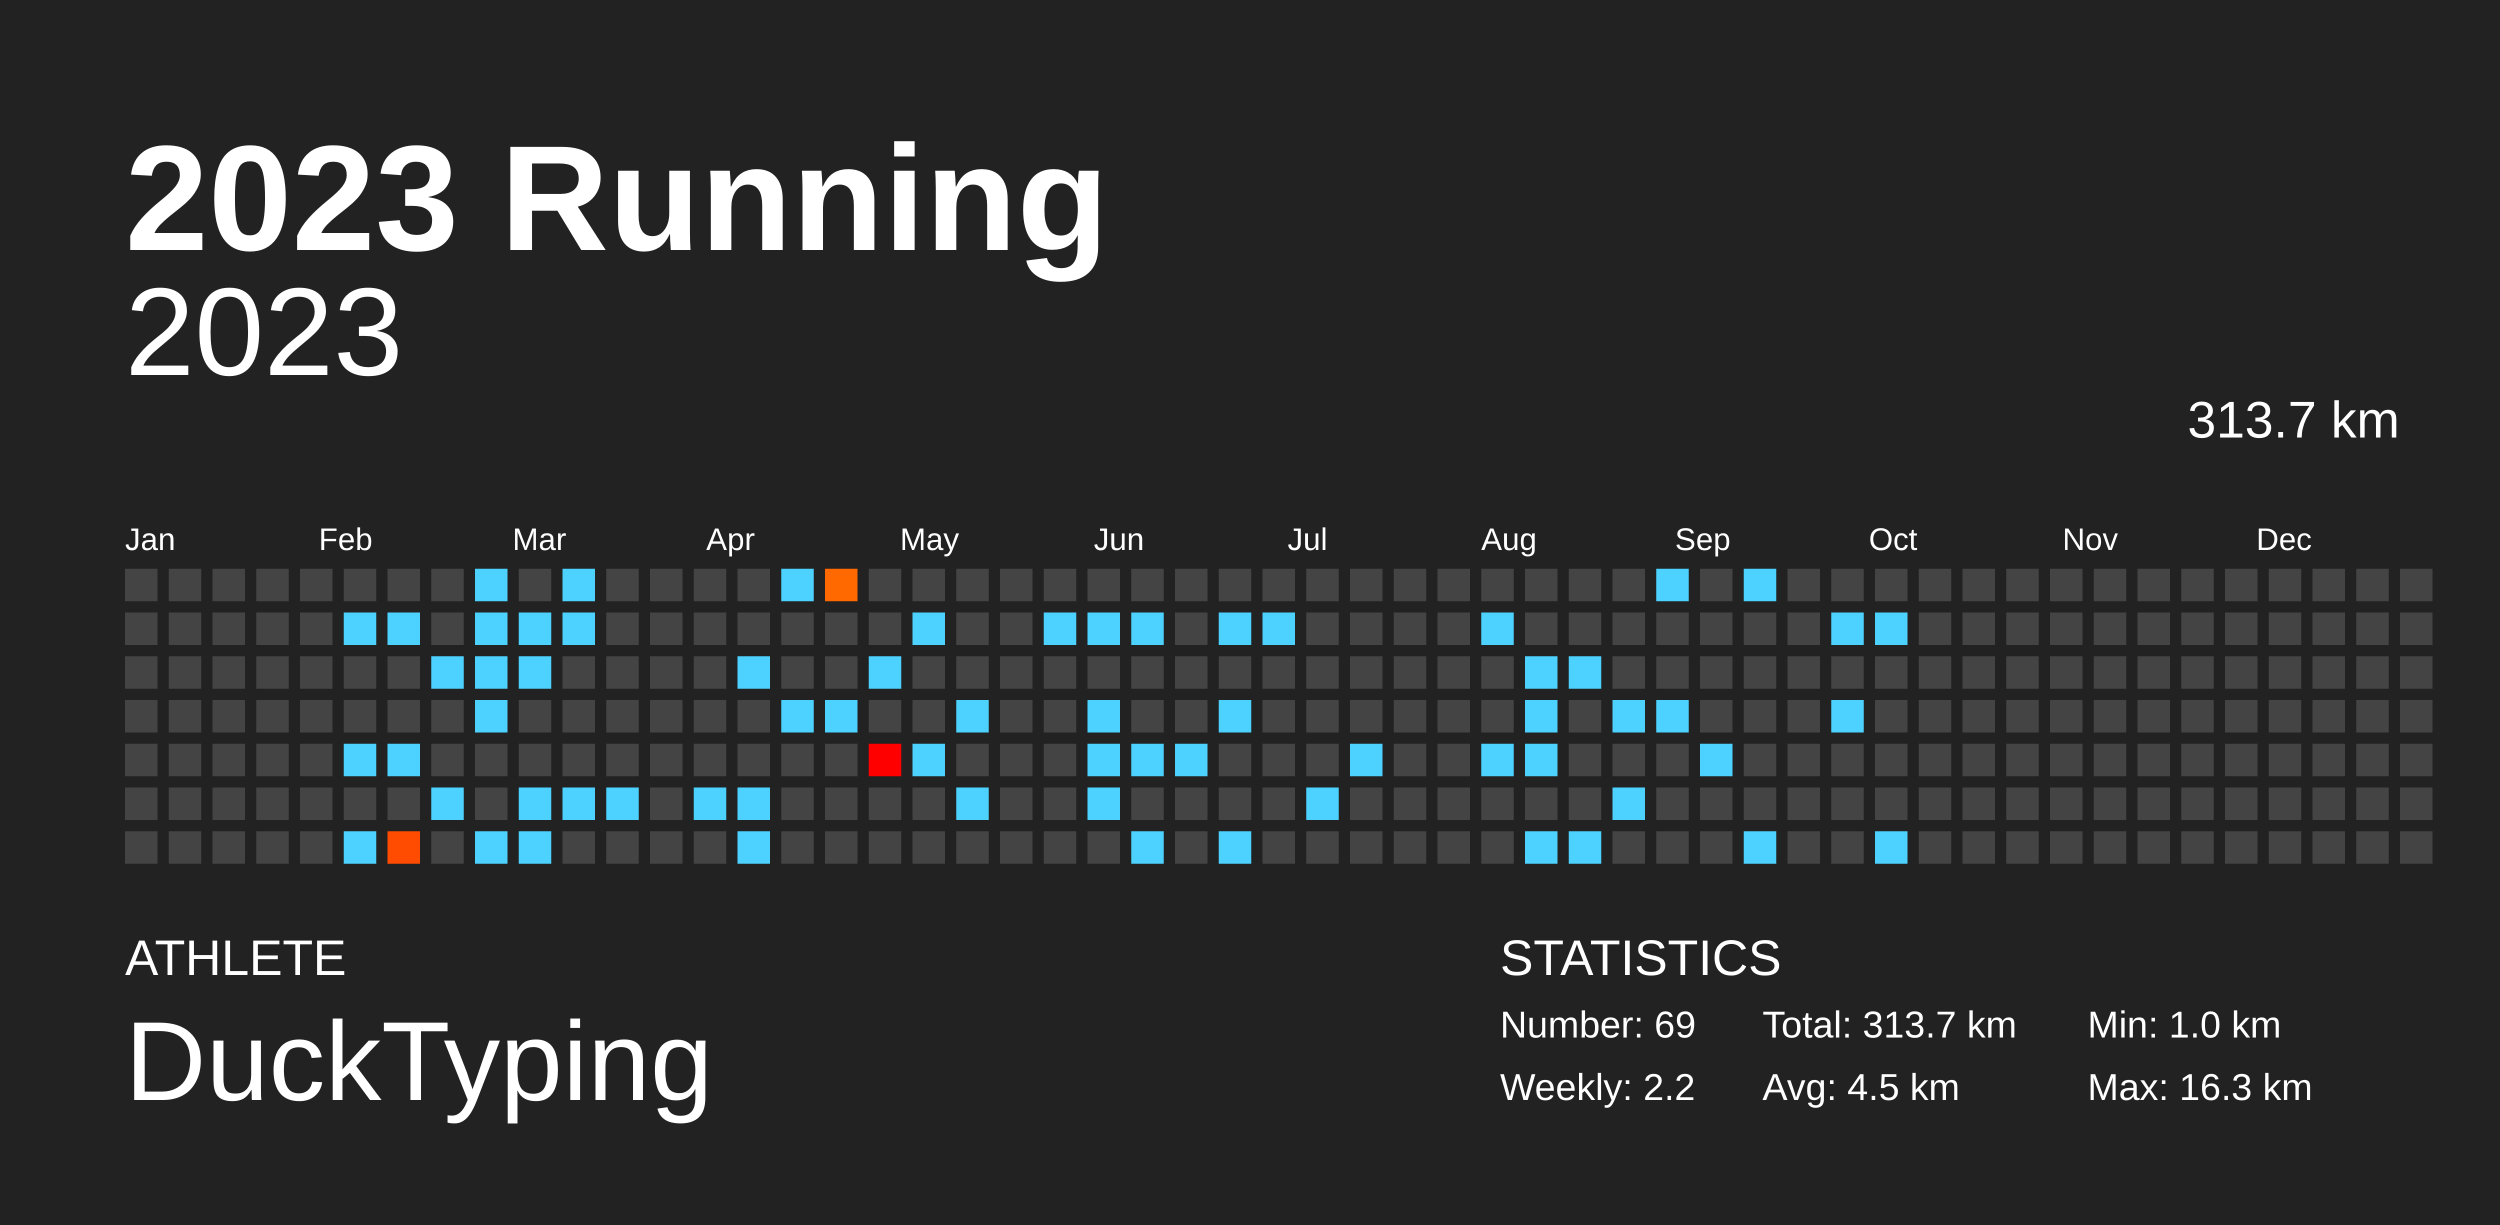
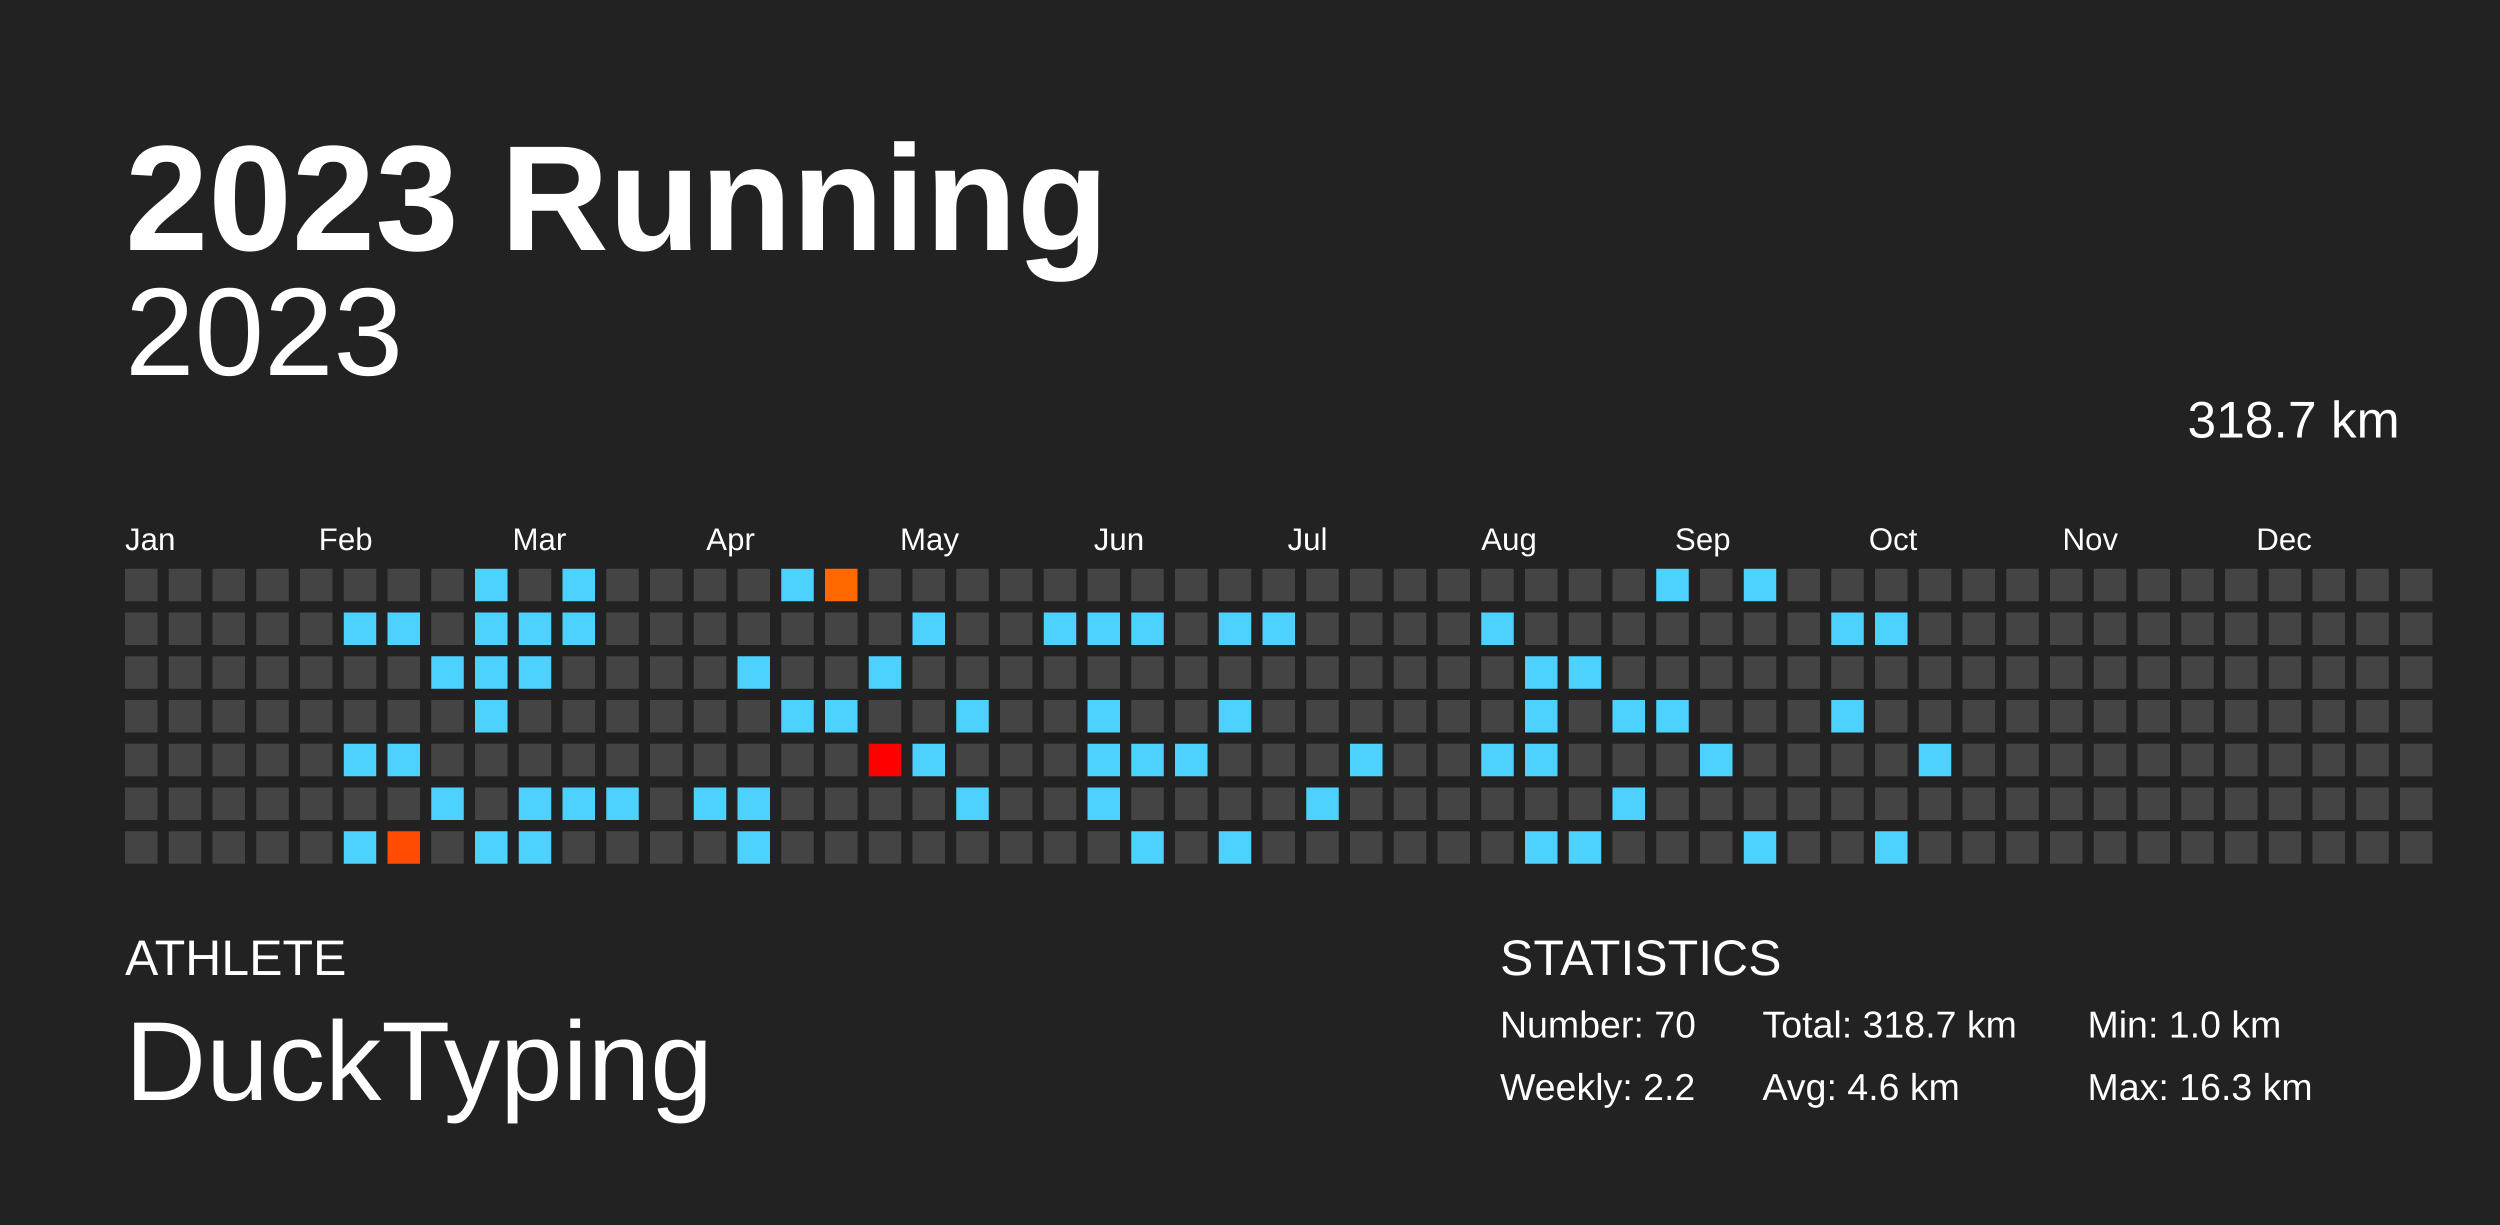
<svg xmlns="http://www.w3.org/2000/svg" baseProfile="full" height="98mm" version="1.1" viewBox="0,0,200,98" width="200mm">
  <defs />
  <rect fill="#222222" height="98" width="200" x="0" y="0" />
  <text fill="#FFFFFF" style="font-size:12px; font-family:Arial; font-weight:bold;" x="10" y="20">2023 Running</text>
  <text fill="#FFFFFF" style="font-size:4px; font-family:Arial" x="10" y="78">ATHLETE</text>
  <text fill="#FFFFFF" style="font-size:9px; font-family:Arial" x="10" y="88">DuckTyping</text>
  <text fill="#FFFFFF" style="font-size:4px; font-family:Arial" x="120" y="78">STATISTICS</text>
-   <text fill="#FFFFFF" style="font-size:3px; font-family:Arial" x="120" y="83">Number: 69</text>
+   <text fill="#FFFFFF" style="font-size:3px; font-family:Arial" x="120" y="83">Number: 70</text>
  <text fill="#FFFFFF" style="font-size:3px; font-family:Arial" x="120" y="88">Weekly: 2.2</text>
-   <text fill="#FFFFFF" style="font-size:3px; font-family:Arial" x="141" y="83">Total: 313.7 km</text>
-   <text fill="#FFFFFF" style="font-size:3px; font-family:Arial" x="141" y="88">Avg: 4.5 km</text>
+   <text fill="#FFFFFF" style="font-size:3px; font-family:Arial" x="141" y="83">Total: 318.7 km</text>
+   <text fill="#FFFFFF" style="font-size:3px; font-family:Arial" x="141" y="88">Avg: 4.6 km</text>
  <text fill="#FFFFFF" style="font-size:3px; font-family:Arial" x="167" y="83">Min: 1.0 km</text>
  <text fill="#FFFFFF" style="font-size:3px; font-family:Arial" x="167" y="88">Max: 16.3 km</text>
  <text alignment-baseline="hanging" fill="#FFFFFF" style="font-size:10.0px; font-family:Arial;" x="10" y="30">2023</text>
-   <text alignment-baseline="hanging" fill="#FFFFFF" style="font-size:4.125px; font-family:Arial;" x="175" y="35">313.7 km</text>
+   <text alignment-baseline="hanging" fill="#FFFFFF" style="font-size:4.125px; font-family:Arial;" x="175" y="35">318.7 km</text>
  <text fill="#FFFFFF" style="font-size:2.5px; font-family:Arial" x="10.0" y="44">Jan</text>
  <text fill="#FFFFFF" style="font-size:2.5px; font-family:Arial" x="25.5" y="44">Feb</text>
  <text fill="#FFFFFF" style="font-size:2.5px; font-family:Arial" x="41.0" y="44">Mar</text>
  <text fill="#FFFFFF" style="font-size:2.5px; font-family:Arial" x="56.5" y="44">Apr</text>
  <text fill="#FFFFFF" style="font-size:2.5px; font-family:Arial" x="72.0" y="44">May</text>
  <text fill="#FFFFFF" style="font-size:2.5px; font-family:Arial" x="87.5" y="44">Jun</text>
  <text fill="#FFFFFF" style="font-size:2.5px; font-family:Arial" x="103.0" y="44">Jul</text>
  <text fill="#FFFFFF" style="font-size:2.5px; font-family:Arial" x="118.5" y="44">Aug</text>
  <text fill="#FFFFFF" style="font-size:2.5px; font-family:Arial" x="134.0" y="44">Sep</text>
  <text fill="#FFFFFF" style="font-size:2.5px; font-family:Arial" x="149.5" y="44">Oct</text>
  <text fill="#FFFFFF" style="font-size:2.5px; font-family:Arial" x="165.0" y="44">Nov</text>
  <text fill="#FFFFFF" style="font-size:2.5px; font-family:Arial" x="180.5" y="44">Dec</text>
  <rect fill="#444444" height="2.6" width="2.6" x="10.0" y="45.5" />
  <rect fill="#444444" height="2.6" width="2.6" x="10.0" y="49.0" />
  <rect fill="#444444" height="2.6" width="2.6" x="10.0" y="52.5" />
  <rect fill="#444444" height="2.6" width="2.6" x="10.0" y="56.0" />
  <rect fill="#444444" height="2.6" width="2.6" x="10.0" y="59.5" />
  <rect fill="#444444" height="2.6" width="2.6" x="10.0" y="63.0" />
  <rect fill="#444444" height="2.6" width="2.6" x="10.0" y="66.5" />
  <rect fill="#444444" height="2.6" width="2.6" x="13.5" y="45.5" />
  <rect fill="#444444" height="2.6" width="2.6" x="13.5" y="49.0" />
  <rect fill="#444444" height="2.6" width="2.6" x="13.5" y="52.5" />
  <rect fill="#444444" height="2.6" width="2.6" x="13.5" y="56.0" />
  <rect fill="#444444" height="2.6" width="2.6" x="13.5" y="59.5" />
  <rect fill="#444444" height="2.6" width="2.6" x="13.5" y="63.0" />
  <rect fill="#444444" height="2.6" width="2.6" x="13.5" y="66.5" />
  <rect fill="#444444" height="2.6" width="2.6" x="17.0" y="45.5" />
  <rect fill="#444444" height="2.6" width="2.6" x="17.0" y="49.0" />
  <rect fill="#444444" height="2.6" width="2.6" x="17.0" y="52.5" />
  <rect fill="#444444" height="2.6" width="2.6" x="17.0" y="56.0" />
  <rect fill="#444444" height="2.6" width="2.6" x="17.0" y="59.5" />
  <rect fill="#444444" height="2.6" width="2.6" x="17.0" y="63.0" />
  <rect fill="#444444" height="2.6" width="2.6" x="17.0" y="66.5" />
  <rect fill="#444444" height="2.6" width="2.6" x="20.5" y="45.5" />
  <rect fill="#444444" height="2.6" width="2.6" x="20.5" y="49.0" />
  <rect fill="#444444" height="2.6" width="2.6" x="20.5" y="52.5" />
  <rect fill="#444444" height="2.6" width="2.6" x="20.5" y="56.0" />
  <rect fill="#444444" height="2.6" width="2.6" x="20.5" y="59.5" />
  <rect fill="#444444" height="2.6" width="2.6" x="20.5" y="63.0" />
  <rect fill="#444444" height="2.6" width="2.6" x="20.5" y="66.5" />
  <rect fill="#444444" height="2.6" width="2.6" x="24.0" y="45.5" />
  <rect fill="#444444" height="2.6" width="2.6" x="24.0" y="49.0" />
  <rect fill="#444444" height="2.6" width="2.6" x="24.0" y="52.5" />
  <rect fill="#444444" height="2.6" width="2.6" x="24.0" y="56.0" />
  <rect fill="#444444" height="2.6" width="2.6" x="24.0" y="59.5" />
  <rect fill="#444444" height="2.6" width="2.6" x="24.0" y="63.0" />
  <rect fill="#444444" height="2.6" width="2.6" x="24.0" y="66.5" />
  <rect fill="#444444" height="2.6" width="2.6" x="27.5" y="45.5" />
  <rect fill="#4dd2ff" height="2.6" width="2.6" x="27.5" y="49.0" />
  <rect fill="#444444" height="2.6" width="2.6" x="27.5" y="52.5" />
  <rect fill="#444444" height="2.6" width="2.6" x="27.5" y="56.0" />
  <rect fill="#4dd2ff" height="2.6" width="2.6" x="27.5" y="59.5" />
  <rect fill="#444444" height="2.6" width="2.6" x="27.5" y="63.0" />
  <rect fill="#4dd2ff" height="2.6" width="2.6" x="27.5" y="66.5" />
  <rect fill="#444444" height="2.6" width="2.6" x="31.0" y="45.5" />
  <rect fill="#4dd2ff" height="2.6" width="2.6" x="31.0" y="49.0" />
  <rect fill="#444444" height="2.6" width="2.6" x="31.0" y="52.5" />
  <rect fill="#444444" height="2.6" width="2.6" x="31.0" y="56.0" />
  <rect fill="#4dd2ff" height="2.6" width="2.6" x="31.0" y="59.5" />
  <rect fill="#444444" height="2.6" width="2.6" x="31.0" y="63.0" />
  <rect fill="#ff4c00" height="2.6" width="2.6" x="31.0" y="66.5" />
  <rect fill="#444444" height="2.6" width="2.6" x="34.5" y="45.5" />
  <rect fill="#444444" height="2.6" width="2.6" x="34.5" y="49.0" />
  <rect fill="#4dd2ff" height="2.6" width="2.6" x="34.5" y="52.5" />
  <rect fill="#444444" height="2.6" width="2.6" x="34.5" y="56.0" />
  <rect fill="#444444" height="2.6" width="2.6" x="34.5" y="59.5" />
  <rect fill="#4dd2ff" height="2.6" width="2.6" x="34.5" y="63.0" />
  <rect fill="#444444" height="2.6" width="2.6" x="34.5" y="66.5" />
  <rect fill="#4dd2ff" height="2.6" width="2.6" x="38.0" y="45.5" />
  <rect fill="#4dd2ff" height="2.6" width="2.6" x="38.0" y="49.0" />
  <rect fill="#4dd2ff" height="2.6" width="2.6" x="38.0" y="52.5" />
  <rect fill="#4dd2ff" height="2.6" width="2.6" x="38.0" y="56.0" />
  <rect fill="#444444" height="2.6" width="2.6" x="38.0" y="59.5" />
  <rect fill="#444444" height="2.6" width="2.6" x="38.0" y="63.0" />
  <rect fill="#4dd2ff" height="2.6" width="2.6" x="38.0" y="66.5" />
  <rect fill="#444444" height="2.6" width="2.6" x="41.5" y="45.5" />
  <rect fill="#4dd2ff" height="2.6" width="2.6" x="41.5" y="49.0" />
  <rect fill="#4dd2ff" height="2.6" width="2.6" x="41.5" y="52.5" />
  <rect fill="#444444" height="2.6" width="2.6" x="41.5" y="56.0" />
  <rect fill="#444444" height="2.6" width="2.6" x="41.5" y="59.5" />
  <rect fill="#4dd2ff" height="2.6" width="2.6" x="41.5" y="63.0" />
  <rect fill="#4dd2ff" height="2.6" width="2.6" x="41.5" y="66.5" />
  <rect fill="#4dd2ff" height="2.6" width="2.6" x="45.0" y="45.5" />
  <rect fill="#4dd2ff" height="2.6" width="2.6" x="45.0" y="49.0" />
  <rect fill="#444444" height="2.6" width="2.6" x="45.0" y="52.5" />
  <rect fill="#444444" height="2.6" width="2.6" x="45.0" y="56.0" />
  <rect fill="#444444" height="2.6" width="2.6" x="45.0" y="59.5" />
  <rect fill="#4dd2ff" height="2.6" width="2.6" x="45.0" y="63.0" />
  <rect fill="#444444" height="2.6" width="2.6" x="45.0" y="66.5" />
  <rect fill="#444444" height="2.6" width="2.6" x="48.5" y="45.5" />
  <rect fill="#444444" height="2.6" width="2.6" x="48.5" y="49.0" />
  <rect fill="#444444" height="2.6" width="2.6" x="48.5" y="52.5" />
  <rect fill="#444444" height="2.6" width="2.6" x="48.5" y="56.0" />
  <rect fill="#444444" height="2.6" width="2.6" x="48.5" y="59.5" />
  <rect fill="#4dd2ff" height="2.6" width="2.6" x="48.5" y="63.0" />
  <rect fill="#444444" height="2.6" width="2.6" x="48.5" y="66.5" />
  <rect fill="#444444" height="2.6" width="2.6" x="52.0" y="45.5" />
  <rect fill="#444444" height="2.6" width="2.6" x="52.0" y="49.0" />
  <rect fill="#444444" height="2.6" width="2.6" x="52.0" y="52.5" />
  <rect fill="#444444" height="2.6" width="2.6" x="52.0" y="56.0" />
  <rect fill="#444444" height="2.6" width="2.6" x="52.0" y="59.5" />
  <rect fill="#444444" height="2.6" width="2.6" x="52.0" y="63.0" />
  <rect fill="#444444" height="2.6" width="2.6" x="52.0" y="66.5" />
  <rect fill="#444444" height="2.6" width="2.6" x="55.5" y="45.5" />
  <rect fill="#444444" height="2.6" width="2.6" x="55.5" y="49.0" />
  <rect fill="#444444" height="2.6" width="2.6" x="55.5" y="52.5" />
  <rect fill="#444444" height="2.6" width="2.6" x="55.5" y="56.0" />
  <rect fill="#444444" height="2.6" width="2.6" x="55.5" y="59.5" />
  <rect fill="#4dd2ff" height="2.6" width="2.6" x="55.5" y="63.0" />
  <rect fill="#444444" height="2.6" width="2.6" x="55.5" y="66.5" />
  <rect fill="#444444" height="2.6" width="2.6" x="59.0" y="45.5" />
  <rect fill="#444444" height="2.6" width="2.6" x="59.0" y="49.0" />
  <rect fill="#4dd2ff" height="2.6" width="2.6" x="59.0" y="52.5" />
  <rect fill="#444444" height="2.6" width="2.6" x="59.0" y="56.0" />
  <rect fill="#444444" height="2.6" width="2.6" x="59.0" y="59.5" />
  <rect fill="#4dd2ff" height="2.6" width="2.6" x="59.0" y="63.0" />
  <rect fill="#4dd2ff" height="2.6" width="2.6" x="59.0" y="66.5" />
  <rect fill="#4dd2ff" height="2.6" width="2.6" x="62.5" y="45.5" />
  <rect fill="#444444" height="2.6" width="2.6" x="62.5" y="49.0" />
  <rect fill="#444444" height="2.6" width="2.6" x="62.5" y="52.5" />
  <rect fill="#4dd2ff" height="2.6" width="2.6" x="62.5" y="56.0" />
  <rect fill="#444444" height="2.6" width="2.6" x="62.5" y="59.5" />
  <rect fill="#444444" height="2.6" width="2.6" x="62.5" y="63.0" />
  <rect fill="#444444" height="2.6" width="2.6" x="62.5" y="66.5" />
  <rect fill="#ff6900" height="2.6" width="2.6" x="66.0" y="45.5" />
  <rect fill="#444444" height="2.6" width="2.6" x="66.0" y="49.0" />
  <rect fill="#444444" height="2.6" width="2.6" x="66.0" y="52.5" />
  <rect fill="#4dd2ff" height="2.6" width="2.6" x="66.0" y="56.0" />
  <rect fill="#444444" height="2.6" width="2.6" x="66.0" y="59.5" />
  <rect fill="#444444" height="2.6" width="2.6" x="66.0" y="63.0" />
  <rect fill="#444444" height="2.6" width="2.6" x="66.0" y="66.5" />
  <rect fill="#444444" height="2.6" width="2.6" x="69.5" y="45.5" />
  <rect fill="#444444" height="2.6" width="2.6" x="69.5" y="49.0" />
  <rect fill="#4dd2ff" height="2.6" width="2.6" x="69.5" y="52.5" />
  <rect fill="#444444" height="2.6" width="2.6" x="69.5" y="56.0" />
  <rect fill="#ff0000" height="2.6" width="2.6" x="69.5" y="59.5" />
  <rect fill="#444444" height="2.6" width="2.6" x="69.5" y="63.0" />
  <rect fill="#444444" height="2.6" width="2.6" x="69.5" y="66.5" />
  <rect fill="#444444" height="2.6" width="2.6" x="73.0" y="45.5" />
  <rect fill="#4dd2ff" height="2.6" width="2.6" x="73.0" y="49.0" />
  <rect fill="#444444" height="2.6" width="2.6" x="73.0" y="52.5" />
  <rect fill="#444444" height="2.6" width="2.6" x="73.0" y="56.0" />
  <rect fill="#4dd2ff" height="2.6" width="2.6" x="73.0" y="59.5" />
  <rect fill="#444444" height="2.6" width="2.6" x="73.0" y="63.0" />
  <rect fill="#444444" height="2.6" width="2.6" x="73.0" y="66.5" />
  <rect fill="#444444" height="2.6" width="2.6" x="76.5" y="45.5" />
  <rect fill="#444444" height="2.6" width="2.6" x="76.5" y="49.0" />
  <rect fill="#444444" height="2.6" width="2.6" x="76.5" y="52.5" />
  <rect fill="#4dd2ff" height="2.6" width="2.6" x="76.5" y="56.0" />
  <rect fill="#444444" height="2.6" width="2.6" x="76.5" y="59.5" />
  <rect fill="#4dd2ff" height="2.6" width="2.6" x="76.5" y="63.0" />
  <rect fill="#444444" height="2.6" width="2.6" x="76.5" y="66.5" />
  <rect fill="#444444" height="2.6" width="2.6" x="80.0" y="45.5" />
  <rect fill="#444444" height="2.6" width="2.6" x="80.0" y="49.0" />
  <rect fill="#444444" height="2.6" width="2.6" x="80.0" y="52.5" />
  <rect fill="#444444" height="2.6" width="2.6" x="80.0" y="56.0" />
  <rect fill="#444444" height="2.6" width="2.6" x="80.0" y="59.5" />
  <rect fill="#444444" height="2.6" width="2.6" x="80.0" y="63.0" />
  <rect fill="#444444" height="2.6" width="2.6" x="80.0" y="66.5" />
  <rect fill="#444444" height="2.6" width="2.6" x="83.5" y="45.5" />
  <rect fill="#4dd2ff" height="2.6" width="2.6" x="83.5" y="49.0" />
  <rect fill="#444444" height="2.6" width="2.6" x="83.5" y="52.5" />
  <rect fill="#444444" height="2.6" width="2.6" x="83.5" y="56.0" />
  <rect fill="#444444" height="2.6" width="2.6" x="83.5" y="59.5" />
  <rect fill="#444444" height="2.6" width="2.6" x="83.5" y="63.0" />
  <rect fill="#444444" height="2.6" width="2.6" x="83.5" y="66.5" />
  <rect fill="#444444" height="2.6" width="2.6" x="87.0" y="45.5" />
  <rect fill="#4dd2ff" height="2.6" width="2.6" x="87.0" y="49.0" />
  <rect fill="#444444" height="2.6" width="2.6" x="87.0" y="52.5" />
  <rect fill="#4dd2ff" height="2.6" width="2.6" x="87.0" y="56.0" />
  <rect fill="#4dd2ff" height="2.6" width="2.6" x="87.0" y="59.5" />
  <rect fill="#4dd2ff" height="2.6" width="2.6" x="87.0" y="63.0" />
  <rect fill="#444444" height="2.6" width="2.6" x="87.0" y="66.5" />
  <rect fill="#444444" height="2.6" width="2.6" x="90.5" y="45.5" />
  <rect fill="#4dd2ff" height="2.6" width="2.6" x="90.5" y="49.0" />
  <rect fill="#444444" height="2.6" width="2.6" x="90.5" y="52.5" />
  <rect fill="#444444" height="2.6" width="2.6" x="90.5" y="56.0" />
  <rect fill="#4dd2ff" height="2.6" width="2.6" x="90.5" y="59.5" />
  <rect fill="#444444" height="2.6" width="2.6" x="90.5" y="63.0" />
  <rect fill="#4dd2ff" height="2.6" width="2.6" x="90.5" y="66.5" />
  <rect fill="#444444" height="2.6" width="2.6" x="94.0" y="45.5" />
  <rect fill="#444444" height="2.6" width="2.6" x="94.0" y="49.0" />
  <rect fill="#444444" height="2.6" width="2.6" x="94.0" y="52.5" />
  <rect fill="#444444" height="2.6" width="2.6" x="94.0" y="56.0" />
  <rect fill="#4dd2ff" height="2.6" width="2.6" x="94.0" y="59.5" />
  <rect fill="#444444" height="2.6" width="2.6" x="94.0" y="63.0" />
  <rect fill="#444444" height="2.6" width="2.6" x="94.0" y="66.5" />
  <rect fill="#444444" height="2.6" width="2.6" x="97.5" y="45.5" />
  <rect fill="#4dd2ff" height="2.6" width="2.6" x="97.5" y="49.0" />
  <rect fill="#444444" height="2.6" width="2.6" x="97.5" y="52.5" />
  <rect fill="#4dd2ff" height="2.6" width="2.6" x="97.5" y="56.0" />
  <rect fill="#444444" height="2.6" width="2.6" x="97.5" y="59.5" />
  <rect fill="#444444" height="2.6" width="2.6" x="97.5" y="63.0" />
  <rect fill="#4dd2ff" height="2.6" width="2.6" x="97.5" y="66.5" />
  <rect fill="#444444" height="2.6" width="2.6" x="101.0" y="45.5" />
  <rect fill="#4dd2ff" height="2.6" width="2.6" x="101.0" y="49.0" />
  <rect fill="#444444" height="2.6" width="2.6" x="101.0" y="52.5" />
  <rect fill="#444444" height="2.6" width="2.6" x="101.0" y="56.0" />
  <rect fill="#444444" height="2.6" width="2.6" x="101.0" y="59.5" />
  <rect fill="#444444" height="2.6" width="2.6" x="101.0" y="63.0" />
  <rect fill="#444444" height="2.6" width="2.6" x="101.0" y="66.5" />
  <rect fill="#444444" height="2.6" width="2.6" x="104.5" y="45.5" />
  <rect fill="#444444" height="2.6" width="2.6" x="104.5" y="49.0" />
  <rect fill="#444444" height="2.6" width="2.6" x="104.5" y="52.5" />
  <rect fill="#444444" height="2.6" width="2.6" x="104.5" y="56.0" />
  <rect fill="#444444" height="2.6" width="2.6" x="104.5" y="59.5" />
  <rect fill="#4dd2ff" height="2.6" width="2.6" x="104.5" y="63.0" />
  <rect fill="#444444" height="2.6" width="2.6" x="104.5" y="66.5" />
  <rect fill="#444444" height="2.6" width="2.6" x="108.0" y="45.5" />
  <rect fill="#444444" height="2.6" width="2.6" x="108.0" y="49.0" />
  <rect fill="#444444" height="2.6" width="2.6" x="108.0" y="52.5" />
  <rect fill="#444444" height="2.6" width="2.6" x="108.0" y="56.0" />
  <rect fill="#4dd2ff" height="2.6" width="2.6" x="108.0" y="59.5" />
  <rect fill="#444444" height="2.6" width="2.6" x="108.0" y="63.0" />
  <rect fill="#444444" height="2.6" width="2.6" x="108.0" y="66.5" />
  <rect fill="#444444" height="2.6" width="2.6" x="111.5" y="45.5" />
  <rect fill="#444444" height="2.6" width="2.6" x="111.5" y="49.0" />
  <rect fill="#444444" height="2.6" width="2.6" x="111.5" y="52.5" />
  <rect fill="#444444" height="2.6" width="2.6" x="111.5" y="56.0" />
  <rect fill="#444444" height="2.6" width="2.6" x="111.5" y="59.5" />
  <rect fill="#444444" height="2.6" width="2.6" x="111.5" y="63.0" />
  <rect fill="#444444" height="2.6" width="2.6" x="111.5" y="66.5" />
  <rect fill="#444444" height="2.6" width="2.6" x="115.0" y="45.5" />
  <rect fill="#444444" height="2.6" width="2.6" x="115.0" y="49.0" />
  <rect fill="#444444" height="2.6" width="2.6" x="115.0" y="52.5" />
  <rect fill="#444444" height="2.6" width="2.6" x="115.0" y="56.0" />
  <rect fill="#444444" height="2.6" width="2.6" x="115.0" y="59.5" />
  <rect fill="#444444" height="2.6" width="2.6" x="115.0" y="63.0" />
  <rect fill="#444444" height="2.6" width="2.6" x="115.0" y="66.5" />
  <rect fill="#444444" height="2.6" width="2.6" x="118.5" y="45.5" />
  <rect fill="#4dd2ff" height="2.6" width="2.6" x="118.5" y="49.0" />
  <rect fill="#444444" height="2.6" width="2.6" x="118.5" y="52.5" />
  <rect fill="#444444" height="2.6" width="2.6" x="118.5" y="56.0" />
  <rect fill="#4dd2ff" height="2.6" width="2.6" x="118.5" y="59.5" />
  <rect fill="#444444" height="2.6" width="2.6" x="118.5" y="63.0" />
  <rect fill="#444444" height="2.6" width="2.6" x="118.5" y="66.5" />
  <rect fill="#444444" height="2.6" width="2.6" x="122.0" y="45.5" />
  <rect fill="#444444" height="2.6" width="2.6" x="122.0" y="49.0" />
  <rect fill="#4dd2ff" height="2.6" width="2.6" x="122.0" y="52.5" />
  <rect fill="#4dd2ff" height="2.6" width="2.6" x="122.0" y="56.0" />
  <rect fill="#4dd2ff" height="2.6" width="2.6" x="122.0" y="59.5" />
  <rect fill="#444444" height="2.6" width="2.6" x="122.0" y="63.0" />
  <rect fill="#4dd2ff" height="2.6" width="2.6" x="122.0" y="66.5" />
  <rect fill="#444444" height="2.6" width="2.6" x="125.5" y="45.5" />
  <rect fill="#444444" height="2.6" width="2.6" x="125.5" y="49.0" />
  <rect fill="#4dd2ff" height="2.6" width="2.6" x="125.5" y="52.5" />
  <rect fill="#444444" height="2.6" width="2.6" x="125.5" y="56.0" />
  <rect fill="#444444" height="2.6" width="2.6" x="125.5" y="59.5" />
  <rect fill="#444444" height="2.6" width="2.6" x="125.5" y="63.0" />
  <rect fill="#4dd2ff" height="2.6" width="2.6" x="125.5" y="66.5" />
  <rect fill="#444444" height="2.6" width="2.6" x="129.0" y="45.5" />
  <rect fill="#444444" height="2.6" width="2.6" x="129.0" y="49.0" />
  <rect fill="#444444" height="2.6" width="2.6" x="129.0" y="52.5" />
  <rect fill="#4dd2ff" height="2.6" width="2.6" x="129.0" y="56.0" />
  <rect fill="#444444" height="2.6" width="2.6" x="129.0" y="59.5" />
  <rect fill="#4dd2ff" height="2.6" width="2.6" x="129.0" y="63.0" />
  <rect fill="#444444" height="2.6" width="2.6" x="129.0" y="66.5" />
  <rect fill="#4dd2ff" height="2.6" width="2.6" x="132.5" y="45.5" />
  <rect fill="#444444" height="2.6" width="2.6" x="132.5" y="49.0" />
  <rect fill="#444444" height="2.6" width="2.6" x="132.5" y="52.5" />
  <rect fill="#4dd2ff" height="2.6" width="2.6" x="132.5" y="56.0" />
  <rect fill="#444444" height="2.6" width="2.6" x="132.5" y="59.5" />
  <rect fill="#444444" height="2.6" width="2.6" x="132.5" y="63.0" />
  <rect fill="#444444" height="2.6" width="2.6" x="132.5" y="66.5" />
  <rect fill="#444444" height="2.6" width="2.6" x="136.0" y="45.5" />
  <rect fill="#444444" height="2.6" width="2.6" x="136.0" y="49.0" />
  <rect fill="#444444" height="2.6" width="2.6" x="136.0" y="52.5" />
  <rect fill="#444444" height="2.6" width="2.6" x="136.0" y="56.0" />
  <rect fill="#4dd2ff" height="2.6" width="2.6" x="136.0" y="59.5" />
  <rect fill="#444444" height="2.6" width="2.6" x="136.0" y="63.0" />
  <rect fill="#444444" height="2.6" width="2.6" x="136.0" y="66.5" />
  <rect fill="#4dd2ff" height="2.6" width="2.6" x="139.5" y="45.5" />
  <rect fill="#444444" height="2.6" width="2.6" x="139.5" y="49.0" />
  <rect fill="#444444" height="2.6" width="2.6" x="139.5" y="52.5" />
  <rect fill="#444444" height="2.6" width="2.6" x="139.5" y="56.0" />
  <rect fill="#444444" height="2.6" width="2.6" x="139.5" y="59.5" />
  <rect fill="#444444" height="2.6" width="2.6" x="139.5" y="63.0" />
  <rect fill="#4dd2ff" height="2.6" width="2.6" x="139.5" y="66.5" />
  <rect fill="#444444" height="2.6" width="2.6" x="143.0" y="45.5" />
  <rect fill="#444444" height="2.6" width="2.6" x="143.0" y="49.0" />
  <rect fill="#444444" height="2.6" width="2.6" x="143.0" y="52.5" />
  <rect fill="#444444" height="2.6" width="2.6" x="143.0" y="56.0" />
  <rect fill="#444444" height="2.6" width="2.6" x="143.0" y="59.5" />
  <rect fill="#444444" height="2.6" width="2.6" x="143.0" y="63.0" />
  <rect fill="#444444" height="2.6" width="2.6" x="143.0" y="66.5" />
  <rect fill="#444444" height="2.6" width="2.6" x="146.5" y="45.5" />
  <rect fill="#4dd2ff" height="2.6" width="2.6" x="146.5" y="49.0" />
  <rect fill="#444444" height="2.6" width="2.6" x="146.5" y="52.5" />
  <rect fill="#4dd2ff" height="2.6" width="2.6" x="146.5" y="56.0" />
  <rect fill="#444444" height="2.6" width="2.6" x="146.5" y="59.5" />
  <rect fill="#444444" height="2.6" width="2.6" x="146.5" y="63.0" />
  <rect fill="#444444" height="2.6" width="2.6" x="146.5" y="66.5" />
  <rect fill="#444444" height="2.6" width="2.6" x="150.0" y="45.5" />
  <rect fill="#4dd2ff" height="2.6" width="2.6" x="150.0" y="49.0" />
  <rect fill="#444444" height="2.6" width="2.6" x="150.0" y="52.5" />
  <rect fill="#444444" height="2.6" width="2.6" x="150.0" y="56.0" />
  <rect fill="#444444" height="2.6" width="2.6" x="150.0" y="59.5" />
  <rect fill="#444444" height="2.6" width="2.6" x="150.0" y="63.0" />
  <rect fill="#4dd2ff" height="2.6" width="2.6" x="150.0" y="66.5" />
  <rect fill="#444444" height="2.6" width="2.6" x="153.5" y="45.5" />
  <rect fill="#444444" height="2.6" width="2.6" x="153.5" y="49.0" />
  <rect fill="#444444" height="2.6" width="2.6" x="153.5" y="52.5" />
  <rect fill="#444444" height="2.6" width="2.6" x="153.5" y="56.0" />
-   <rect fill="#444444" height="2.6" width="2.6" x="153.5" y="59.5" />
+   <rect fill="#4dd2ff" height="2.6" width="2.6" x="153.5" y="59.5" />
  <rect fill="#444444" height="2.6" width="2.6" x="153.5" y="63.0" />
  <rect fill="#444444" height="2.6" width="2.6" x="153.5" y="66.5" />
  <rect fill="#444444" height="2.6" width="2.6" x="157.0" y="45.5" />
  <rect fill="#444444" height="2.6" width="2.6" x="157.0" y="49.0" />
  <rect fill="#444444" height="2.6" width="2.6" x="157.0" y="52.5" />
  <rect fill="#444444" height="2.6" width="2.6" x="157.0" y="56.0" />
  <rect fill="#444444" height="2.6" width="2.6" x="157.0" y="59.5" />
  <rect fill="#444444" height="2.6" width="2.6" x="157.0" y="63.0" />
  <rect fill="#444444" height="2.6" width="2.6" x="157.0" y="66.5" />
  <rect fill="#444444" height="2.6" width="2.6" x="160.5" y="45.5" />
  <rect fill="#444444" height="2.6" width="2.6" x="160.5" y="49.0" />
  <rect fill="#444444" height="2.6" width="2.6" x="160.5" y="52.5" />
  <rect fill="#444444" height="2.6" width="2.6" x="160.5" y="56.0" />
  <rect fill="#444444" height="2.6" width="2.6" x="160.5" y="59.5" />
  <rect fill="#444444" height="2.6" width="2.6" x="160.5" y="63.0" />
  <rect fill="#444444" height="2.6" width="2.6" x="160.5" y="66.5" />
  <rect fill="#444444" height="2.6" width="2.6" x="164.0" y="45.5" />
  <rect fill="#444444" height="2.6" width="2.6" x="164.0" y="49.0" />
  <rect fill="#444444" height="2.6" width="2.6" x="164.0" y="52.5" />
  <rect fill="#444444" height="2.6" width="2.6" x="164.0" y="56.0" />
  <rect fill="#444444" height="2.6" width="2.6" x="164.0" y="59.5" />
  <rect fill="#444444" height="2.6" width="2.6" x="164.0" y="63.0" />
  <rect fill="#444444" height="2.6" width="2.6" x="164.0" y="66.5" />
  <rect fill="#444444" height="2.6" width="2.6" x="167.5" y="45.5" />
  <rect fill="#444444" height="2.6" width="2.6" x="167.5" y="49.0" />
  <rect fill="#444444" height="2.6" width="2.6" x="167.5" y="52.5" />
  <rect fill="#444444" height="2.6" width="2.6" x="167.5" y="56.0" />
  <rect fill="#444444" height="2.6" width="2.6" x="167.5" y="59.5" />
  <rect fill="#444444" height="2.6" width="2.6" x="167.5" y="63.0" />
  <rect fill="#444444" height="2.6" width="2.6" x="167.5" y="66.5" />
  <rect fill="#444444" height="2.6" width="2.6" x="171.0" y="45.5" />
  <rect fill="#444444" height="2.6" width="2.6" x="171.0" y="49.0" />
  <rect fill="#444444" height="2.6" width="2.6" x="171.0" y="52.5" />
  <rect fill="#444444" height="2.6" width="2.6" x="171.0" y="56.0" />
  <rect fill="#444444" height="2.6" width="2.6" x="171.0" y="59.5" />
  <rect fill="#444444" height="2.6" width="2.6" x="171.0" y="63.0" />
  <rect fill="#444444" height="2.6" width="2.6" x="171.0" y="66.5" />
  <rect fill="#444444" height="2.6" width="2.6" x="174.5" y="45.5" />
  <rect fill="#444444" height="2.6" width="2.6" x="174.5" y="49.0" />
  <rect fill="#444444" height="2.6" width="2.6" x="174.5" y="52.5" />
  <rect fill="#444444" height="2.6" width="2.6" x="174.5" y="56.0" />
  <rect fill="#444444" height="2.6" width="2.6" x="174.5" y="59.5" />
  <rect fill="#444444" height="2.6" width="2.6" x="174.5" y="63.0" />
  <rect fill="#444444" height="2.6" width="2.6" x="174.5" y="66.5" />
  <rect fill="#444444" height="2.6" width="2.6" x="178.0" y="45.5" />
  <rect fill="#444444" height="2.6" width="2.6" x="178.0" y="49.0" />
  <rect fill="#444444" height="2.6" width="2.6" x="178.0" y="52.5" />
  <rect fill="#444444" height="2.6" width="2.6" x="178.0" y="56.0" />
  <rect fill="#444444" height="2.6" width="2.6" x="178.0" y="59.5" />
  <rect fill="#444444" height="2.6" width="2.6" x="178.0" y="63.0" />
  <rect fill="#444444" height="2.6" width="2.6" x="178.0" y="66.5" />
  <rect fill="#444444" height="2.6" width="2.6" x="181.5" y="45.5" />
  <rect fill="#444444" height="2.6" width="2.6" x="181.5" y="49.0" />
  <rect fill="#444444" height="2.6" width="2.6" x="181.5" y="52.5" />
  <rect fill="#444444" height="2.6" width="2.6" x="181.5" y="56.0" />
  <rect fill="#444444" height="2.6" width="2.6" x="181.5" y="59.5" />
  <rect fill="#444444" height="2.6" width="2.6" x="181.5" y="63.0" />
  <rect fill="#444444" height="2.6" width="2.6" x="181.5" y="66.5" />
  <rect fill="#444444" height="2.6" width="2.6" x="185.0" y="45.5" />
  <rect fill="#444444" height="2.6" width="2.6" x="185.0" y="49.0" />
  <rect fill="#444444" height="2.6" width="2.6" x="185.0" y="52.5" />
  <rect fill="#444444" height="2.6" width="2.6" x="185.0" y="56.0" />
  <rect fill="#444444" height="2.6" width="2.6" x="185.0" y="59.5" />
  <rect fill="#444444" height="2.6" width="2.6" x="185.0" y="63.0" />
  <rect fill="#444444" height="2.6" width="2.6" x="185.0" y="66.5" />
  <rect fill="#444444" height="2.6" width="2.6" x="188.5" y="45.5" />
  <rect fill="#444444" height="2.6" width="2.6" x="188.5" y="49.0" />
  <rect fill="#444444" height="2.6" width="2.6" x="188.5" y="52.5" />
  <rect fill="#444444" height="2.6" width="2.6" x="188.5" y="56.0" />
  <rect fill="#444444" height="2.6" width="2.6" x="188.5" y="59.5" />
  <rect fill="#444444" height="2.6" width="2.6" x="188.5" y="63.0" />
  <rect fill="#444444" height="2.6" width="2.6" x="188.5" y="66.5" />
  <rect fill="#444444" height="2.6" width="2.6" x="192.0" y="45.5" />
  <rect fill="#444444" height="2.6" width="2.6" x="192.0" y="49.0" />
  <rect fill="#444444" height="2.6" width="2.6" x="192.0" y="52.5" />
  <rect fill="#444444" height="2.6" width="2.6" x="192.0" y="56.0" />
  <rect fill="#444444" height="2.6" width="2.6" x="192.0" y="59.5" />
  <rect fill="#444444" height="2.6" width="2.6" x="192.0" y="63.0" />
  <rect fill="#444444" height="2.6" width="2.6" x="192.0" y="66.5" />
</svg>
